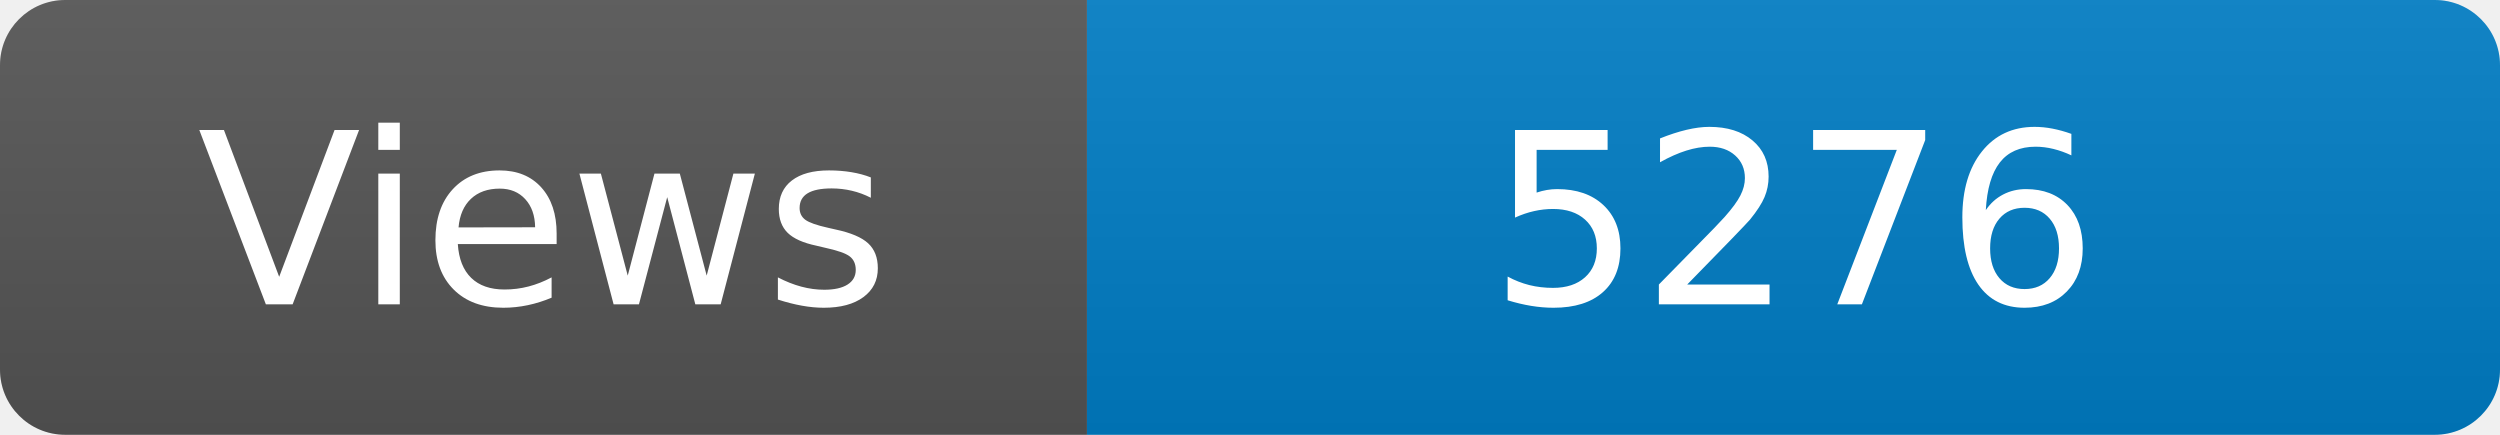
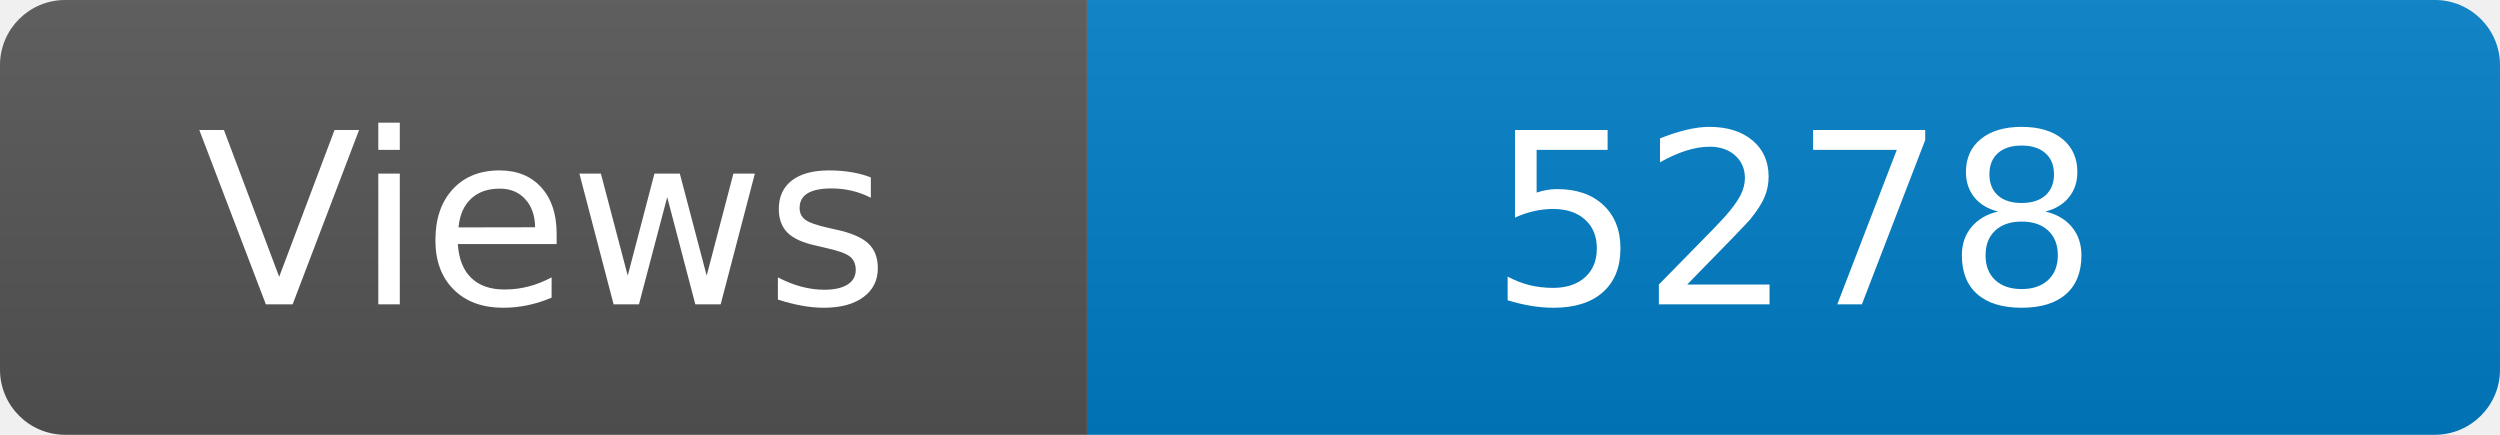
<svg xmlns="http://www.w3.org/2000/svg" width="115" height="20" role="img" aria-label="Maintained?: yes">
  <linearGradient id="s" x2="0" y2="100%">
    <stop offset="0" stop-color="#bbb" stop-opacity=".1" />
    <stop offset="1" stop-opacity=".1" />
  </linearGradient>
  <clipPath id="r">
    <rect width="115" height="20" rx="3" fill="#fff" />
  </clipPath>
  <g clip-path="url(#r)">
    <rect width="50" height="20" fill="#555" />
    <rect x="50" width="160" height="20" fill="#007ec6" />
    <rect width="115" height="20" fill="url(#s)" />
  </g>
  <g fill="#fff" text-anchor="middle" font-family="Verdana,Geneva,DejaVu Sans,sans-serif" font-size="110">
    <text x="250" y="140" transform="scale(.1)" fill="#fff">Views</text>
-     <text x="825" y="140" transform="scale(.1)" fill="#fff">5276</text>
+     <text x="825" y="140" transform="scale(.1)" fill="#fff">5278</text>
  </g>
</svg>
